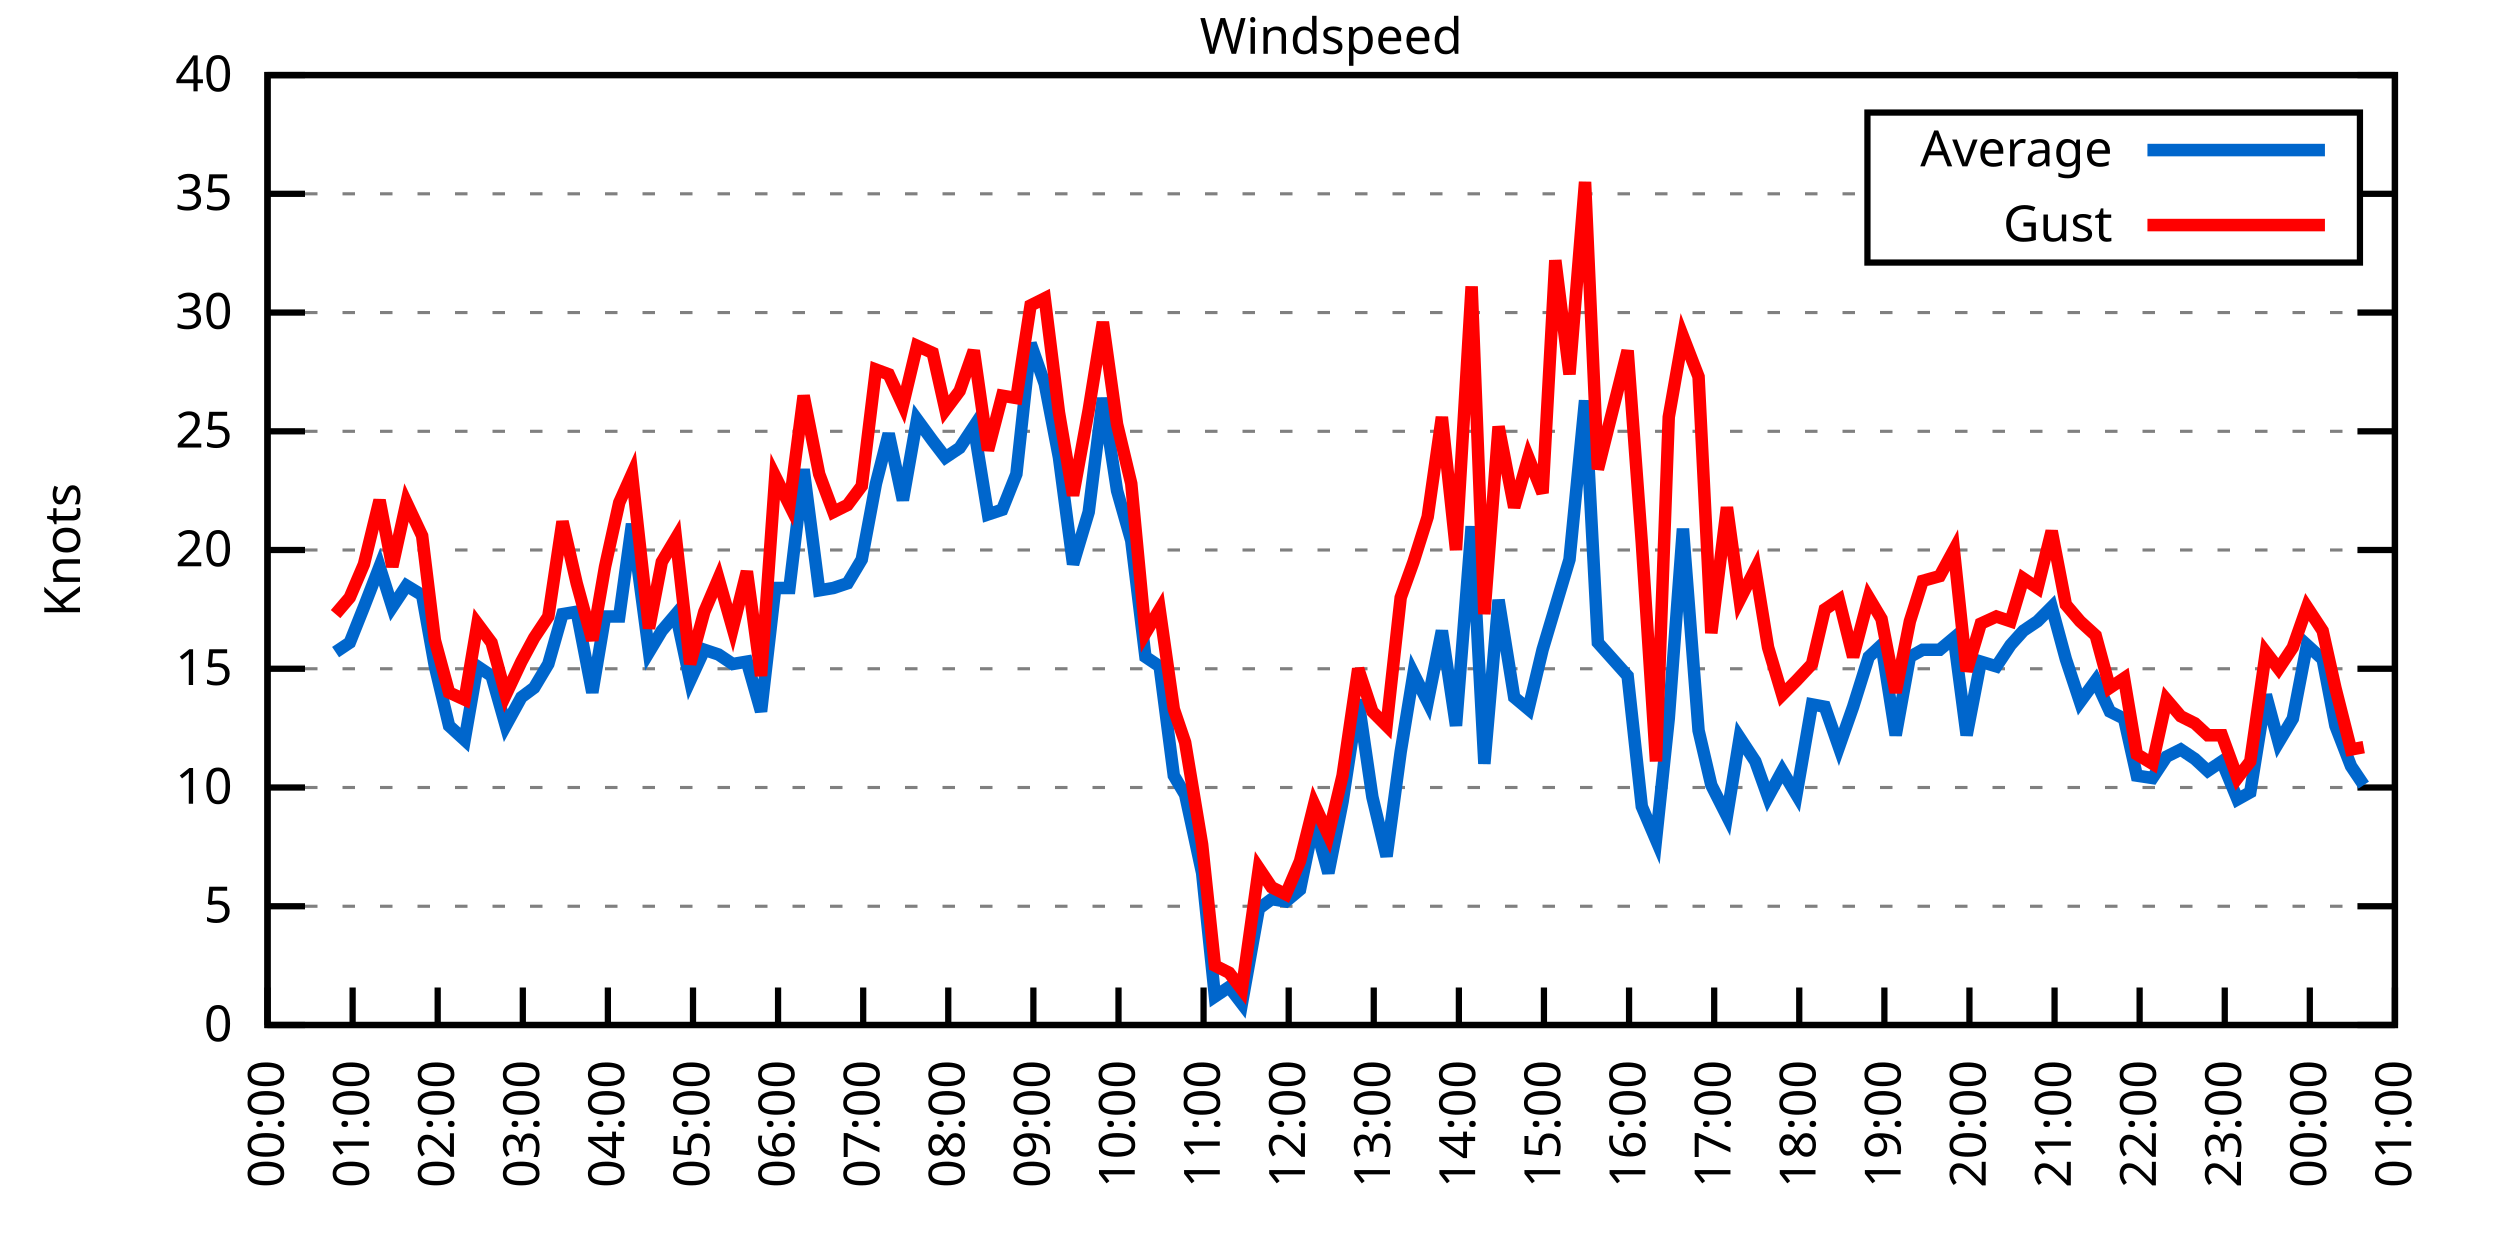
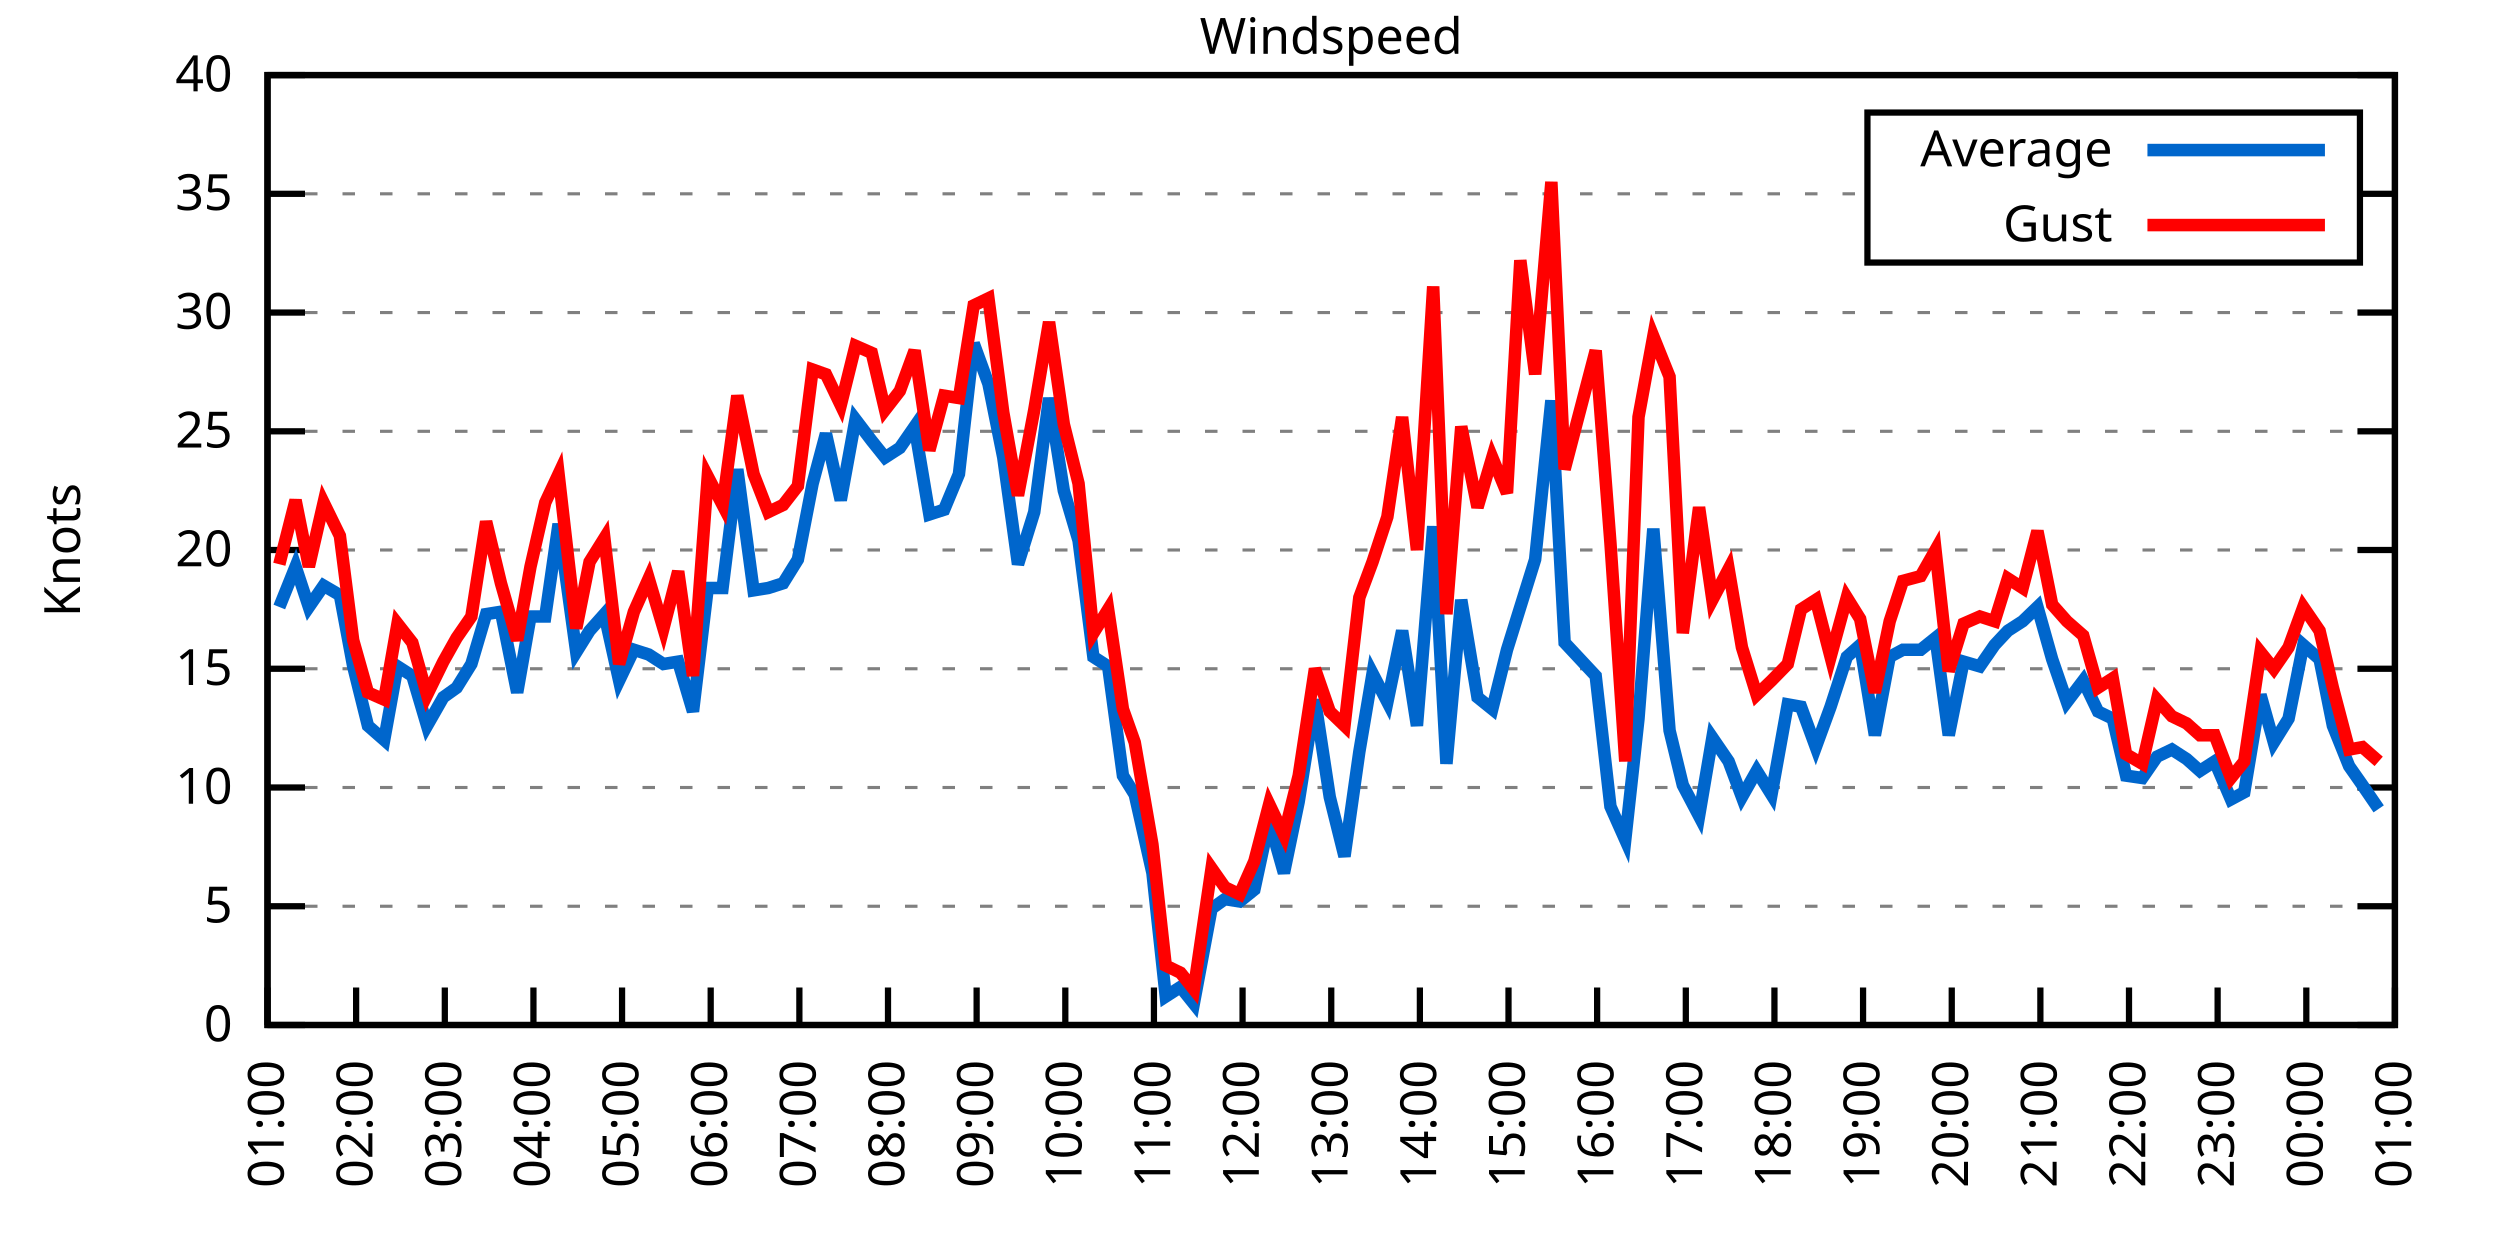
<svg xmlns="http://www.w3.org/2000/svg" xmlns:xlink="http://www.w3.org/1999/xlink" width="400" height="200" viewBox="0 0 400 200">
  <g id="gnuplot_canvas">
    <rect x="0" y="0" width="400" height="200" fill="none" />
    <defs>
      <circle id="gpDot" r="0.5" stroke-width="0.5" stroke="currentColor" />
      <path id="gpPt0" stroke-width="0.333" stroke="currentColor" d="M-1,0 h2 M0,-1 v2" />
      <path id="gpPt1" stroke-width="0.333" stroke="currentColor" d="M-1,-1 L1,1 M1,-1 L-1,1" />
      <path id="gpPt2" stroke-width="0.333" stroke="currentColor" d="M-1,0 L1,0 M0,-1 L0,1 M-1,-1 L1,1 M-1,1 L1,-1" />
      <rect id="gpPt3" stroke-width="0.333" stroke="currentColor" x="-1" y="-1" width="2" height="2" />
      <rect id="gpPt4" stroke-width="0.333" stroke="currentColor" fill="currentColor" x="-1" y="-1" width="2" height="2" />
      <circle id="gpPt5" stroke-width="0.333" stroke="currentColor" cx="0" cy="0" r="1" />
      <use xlink:href="#gpPt5" id="gpPt6" fill="currentColor" stroke="none" />
      <path id="gpPt7" stroke-width="0.333" stroke="currentColor" d="M0,-1.33 L-1.33,0.67 L1.33,0.67 z" />
      <use xlink:href="#gpPt7" id="gpPt8" fill="currentColor" stroke="none" />
      <use xlink:href="#gpPt7" id="gpPt9" stroke="currentColor" transform="rotate(180)" />
      <use xlink:href="#gpPt9" id="gpPt10" fill="currentColor" stroke="none" />
      <use xlink:href="#gpPt3" id="gpPt11" stroke="currentColor" transform="rotate(45)" />
      <use xlink:href="#gpPt11" id="gpPt12" fill="currentColor" stroke="none" />
      <path id="gpPt13" stroke-width="0.333" stroke="currentColor" d="M0,1.330 L1.265,0.411 L0.782,-1.067 L-0.782,-1.076 L-1.265,0.411 z" />
      <use xlink:href="#gpPt13" id="gpPt14" fill="currentColor" stroke="none" />
      <filter id="textbox" filterUnits="objectBoundingBox" x="0" y="0" height="1" width="1">
        <feFlood flood-color="white" flood-opacity="1" result="bgnd" />
        <feComposite in="SourceGraphic" in2="bgnd" operator="atop" />
      </filter>
      <filter id="greybox" filterUnits="objectBoundingBox" x="0" y="0" height="1" width="1">
        <feFlood flood-color="lightgrey" flood-opacity="1" result="grey" />
        <feComposite in="SourceGraphic" in2="grey" operator="atop" />
      </filter>
    </defs>
    <g fill="none" color="white" stroke="currentColor" stroke-width="1.00" stroke-linecap="butt" stroke-linejoin="miter">
</g>
    <g fill="none" color="black" stroke="currentColor" stroke-width="1.00" stroke-linecap="butt" stroke-linejoin="miter">
      <g stroke="none" shape-rendering="crispEdges">
        <polygon fill="rgb(255, 255, 255)" points="42.80,164.00 383.18,164.00 383.18,12.02 42.80,12.02 " />
      </g>
    </g>
    <g fill="none" color="black" stroke="currentColor" stroke-width="1.00" stroke-linecap="butt" stroke-linejoin="miter">
</g>
    <g fill="none" color="black" stroke="black" stroke-width="0.50" stroke-linecap="butt" stroke-linejoin="miter">
</g>
    <g fill="none" color="gray" stroke="currentColor" stroke-width="0.50" stroke-linecap="butt" stroke-linejoin="miter">
      <path stroke="gray" stroke-dasharray="2,4" class="gridline" d="M42.80,164.00 L383.19,164.00  " />
    </g>
    <g fill="none" color="gray" stroke="gray" stroke-width="1.00" stroke-linecap="butt" stroke-linejoin="miter">
</g>
    <g fill="none" color="black" stroke="currentColor" stroke-width="1.00" stroke-linecap="butt" stroke-linejoin="miter">
      <path stroke="black" d="M42.80,164.00 L48.80,164.00 M383.19,164.00 L377.19,164.00  " />
      <g transform="translate(37.20,166.60)" stroke="none" fill="black" font-family="Sans" font-size="8.00" text-anchor="end">
        <text>
          <tspan font-family="Sans"> 0</tspan>
        </text>
      </g>
    </g>
    <g fill="none" color="black" stroke="currentColor" stroke-width="1.00" stroke-linecap="butt" stroke-linejoin="miter">
</g>
    <g fill="none" color="black" stroke="black" stroke-width="0.50" stroke-linecap="butt" stroke-linejoin="miter">
</g>
    <g fill="none" color="gray" stroke="currentColor" stroke-width="0.50" stroke-linecap="butt" stroke-linejoin="miter">
      <path stroke="gray" stroke-dasharray="2,4" class="gridline" d="M42.80,145.00 L383.19,145.00  " />
    </g>
    <g fill="none" color="gray" stroke="gray" stroke-width="1.00" stroke-linecap="butt" stroke-linejoin="miter">
</g>
    <g fill="none" color="black" stroke="currentColor" stroke-width="1.00" stroke-linecap="butt" stroke-linejoin="miter">
      <path stroke="black" d="M42.80,145.00 L48.80,145.00 M383.19,145.00 L377.19,145.00  " />
      <g transform="translate(37.20,147.60)" stroke="none" fill="black" font-family="Sans" font-size="8.00" text-anchor="end">
        <text>
          <tspan font-family="Sans"> 5</tspan>
        </text>
      </g>
    </g>
    <g fill="none" color="black" stroke="currentColor" stroke-width="1.00" stroke-linecap="butt" stroke-linejoin="miter">
</g>
    <g fill="none" color="black" stroke="black" stroke-width="0.50" stroke-linecap="butt" stroke-linejoin="miter">
</g>
    <g fill="none" color="gray" stroke="currentColor" stroke-width="0.50" stroke-linecap="butt" stroke-linejoin="miter">
      <path stroke="gray" stroke-dasharray="2,4" class="gridline" d="M42.80,126.00 L383.19,126.00  " />
    </g>
    <g fill="none" color="gray" stroke="gray" stroke-width="1.00" stroke-linecap="butt" stroke-linejoin="miter">
</g>
    <g fill="none" color="black" stroke="currentColor" stroke-width="1.00" stroke-linecap="butt" stroke-linejoin="miter">
      <path stroke="black" d="M42.80,126.00 L48.80,126.00 M383.19,126.00 L377.19,126.00  " />
      <g transform="translate(37.20,128.60)" stroke="none" fill="black" font-family="Sans" font-size="8.00" text-anchor="end">
        <text>
          <tspan font-family="Sans"> 10</tspan>
        </text>
      </g>
    </g>
    <g fill="none" color="black" stroke="currentColor" stroke-width="1.00" stroke-linecap="butt" stroke-linejoin="miter">
</g>
    <g fill="none" color="black" stroke="black" stroke-width="0.50" stroke-linecap="butt" stroke-linejoin="miter">
</g>
    <g fill="none" color="gray" stroke="currentColor" stroke-width="0.50" stroke-linecap="butt" stroke-linejoin="miter">
      <path stroke="gray" stroke-dasharray="2,4" class="gridline" d="M42.80,107.00 L383.19,107.00  " />
    </g>
    <g fill="none" color="gray" stroke="gray" stroke-width="1.00" stroke-linecap="butt" stroke-linejoin="miter">
</g>
    <g fill="none" color="black" stroke="currentColor" stroke-width="1.00" stroke-linecap="butt" stroke-linejoin="miter">
      <path stroke="black" d="M42.80,107.00 L48.80,107.00 M383.19,107.00 L377.19,107.00  " />
      <g transform="translate(37.20,109.60)" stroke="none" fill="black" font-family="Sans" font-size="8.00" text-anchor="end">
        <text>
          <tspan font-family="Sans"> 15</tspan>
        </text>
      </g>
    </g>
    <g fill="none" color="black" stroke="currentColor" stroke-width="1.00" stroke-linecap="butt" stroke-linejoin="miter">
</g>
    <g fill="none" color="black" stroke="black" stroke-width="0.50" stroke-linecap="butt" stroke-linejoin="miter">
</g>
    <g fill="none" color="gray" stroke="currentColor" stroke-width="0.50" stroke-linecap="butt" stroke-linejoin="miter">
      <path stroke="gray" stroke-dasharray="2,4" class="gridline" d="M42.80,88.00 L383.19,88.00  " />
    </g>
    <g fill="none" color="gray" stroke="gray" stroke-width="1.00" stroke-linecap="butt" stroke-linejoin="miter">
</g>
    <g fill="none" color="black" stroke="currentColor" stroke-width="1.00" stroke-linecap="butt" stroke-linejoin="miter">
      <path stroke="black" d="M42.80,88.00 L48.80,88.00 M383.19,88.00 L377.19,88.00  " />
      <g transform="translate(37.20,90.60)" stroke="none" fill="black" font-family="Sans" font-size="8.00" text-anchor="end">
        <text>
          <tspan font-family="Sans"> 20</tspan>
        </text>
      </g>
    </g>
    <g fill="none" color="black" stroke="currentColor" stroke-width="1.00" stroke-linecap="butt" stroke-linejoin="miter">
</g>
    <g fill="none" color="black" stroke="black" stroke-width="0.50" stroke-linecap="butt" stroke-linejoin="miter">
</g>
    <g fill="none" color="gray" stroke="currentColor" stroke-width="0.50" stroke-linecap="butt" stroke-linejoin="miter">
      <path stroke="gray" stroke-dasharray="2,4" class="gridline" d="M42.80,69.01 L383.19,69.01  " />
    </g>
    <g fill="none" color="gray" stroke="gray" stroke-width="1.00" stroke-linecap="butt" stroke-linejoin="miter">
</g>
    <g fill="none" color="black" stroke="currentColor" stroke-width="1.00" stroke-linecap="butt" stroke-linejoin="miter">
      <path stroke="black" d="M42.80,69.01 L48.80,69.01 M383.19,69.01 L377.19,69.01  " />
      <g transform="translate(37.20,71.61)" stroke="none" fill="black" font-family="Sans" font-size="8.00" text-anchor="end">
        <text>
          <tspan font-family="Sans"> 25</tspan>
        </text>
      </g>
    </g>
    <g fill="none" color="black" stroke="currentColor" stroke-width="1.00" stroke-linecap="butt" stroke-linejoin="miter">
</g>
    <g fill="none" color="black" stroke="black" stroke-width="0.50" stroke-linecap="butt" stroke-linejoin="miter">
</g>
    <g fill="none" color="gray" stroke="currentColor" stroke-width="0.50" stroke-linecap="butt" stroke-linejoin="miter">
      <path stroke="gray" stroke-dasharray="2,4" class="gridline" d="M42.80,50.01 L383.19,50.01  " />
    </g>
    <g fill="none" color="gray" stroke="gray" stroke-width="1.00" stroke-linecap="butt" stroke-linejoin="miter">
</g>
    <g fill="none" color="black" stroke="currentColor" stroke-width="1.00" stroke-linecap="butt" stroke-linejoin="miter">
      <path stroke="black" d="M42.80,50.01 L48.80,50.01 M383.19,50.01 L377.19,50.01  " />
      <g transform="translate(37.20,52.61)" stroke="none" fill="black" font-family="Sans" font-size="8.00" text-anchor="end">
        <text>
          <tspan font-family="Sans"> 30</tspan>
        </text>
      </g>
    </g>
    <g fill="none" color="black" stroke="currentColor" stroke-width="1.00" stroke-linecap="butt" stroke-linejoin="miter">
</g>
    <g fill="none" color="black" stroke="black" stroke-width="0.50" stroke-linecap="butt" stroke-linejoin="miter">
</g>
    <g fill="none" color="gray" stroke="currentColor" stroke-width="0.50" stroke-linecap="butt" stroke-linejoin="miter">
      <path stroke="gray" stroke-dasharray="2,4" class="gridline" d="M42.80,31.01 L298.79,31.01 M377.59,31.01 L383.19,31.01  " />
    </g>
    <g fill="none" color="gray" stroke="gray" stroke-width="1.00" stroke-linecap="butt" stroke-linejoin="miter">
</g>
    <g fill="none" color="black" stroke="currentColor" stroke-width="1.00" stroke-linecap="butt" stroke-linejoin="miter">
      <path stroke="black" d="M42.80,31.01 L48.80,31.01 M383.19,31.01 L377.19,31.01  " />
      <g transform="translate(37.20,33.61)" stroke="none" fill="black" font-family="Sans" font-size="8.00" text-anchor="end">
        <text>
          <tspan font-family="Sans"> 35</tspan>
        </text>
      </g>
    </g>
    <g fill="none" color="black" stroke="currentColor" stroke-width="1.00" stroke-linecap="butt" stroke-linejoin="miter">
</g>
    <g fill="none" color="black" stroke="black" stroke-width="0.50" stroke-linecap="butt" stroke-linejoin="miter">
</g>
    <g fill="none" color="gray" stroke="currentColor" stroke-width="0.50" stroke-linecap="butt" stroke-linejoin="miter">
      <path stroke="gray" stroke-dasharray="2,4" class="gridline" d="M42.80,12.01 L383.19,12.01  " />
    </g>
    <g fill="none" color="gray" stroke="gray" stroke-width="1.00" stroke-linecap="butt" stroke-linejoin="miter">
</g>
    <g fill="none" color="black" stroke="currentColor" stroke-width="1.00" stroke-linecap="butt" stroke-linejoin="miter">
      <path stroke="black" d="M42.80,12.01 L48.80,12.01 M383.19,12.01 L377.19,12.01  " />
      <g transform="translate(37.20,14.61)" stroke="none" fill="black" font-family="Sans" font-size="8.00" text-anchor="end">
        <text>
          <tspan font-family="Sans"> 40</tspan>
        </text>
      </g>
    </g>
    <g fill="none" color="black" stroke="currentColor" stroke-width="1.00" stroke-linecap="butt" stroke-linejoin="miter">
      <path stroke="black" d="M42.80,164.00 L42.80,158.00  " />
      <g transform="translate(45.40,169.60) rotate(270.00)" stroke="none" fill="black" font-family="Sans" font-size="8.00" text-anchor="end">
        <text>
-           <tspan font-family="Sans">00:00</tspan>
-         </text>
-       </g>
-     </g>
-     <g fill="none" color="black" stroke="currentColor" stroke-width="1.00" stroke-linecap="butt" stroke-linejoin="miter">
-       <path stroke="black" d="M56.42,164.00 L56.42,158.00  " />
-       <g transform="translate(59.02,169.60) rotate(270.00)" stroke="none" fill="black" font-family="Sans" font-size="8.00" text-anchor="end">
-         <text>
          <tspan font-family="Sans">01:00</tspan>
        </text>
      </g>
    </g>
    <g fill="none" color="black" stroke="currentColor" stroke-width="1.00" stroke-linecap="butt" stroke-linejoin="miter">
-       <path stroke="black" d="M70.03,164.00 L70.03,158.00  " />
-       <g transform="translate(72.63,169.60) rotate(270.00)" stroke="none" fill="black" font-family="Sans" font-size="8.00" text-anchor="end">
+       <path stroke="black" d="M56.98,164.00 L56.98,158.00  " />
+       <g transform="translate(59.58,169.60) rotate(270.00)" stroke="none" fill="black" font-family="Sans" font-size="8.00" text-anchor="end">
        <text>
          <tspan font-family="Sans">02:00</tspan>
        </text>
      </g>
    </g>
    <g fill="none" color="black" stroke="currentColor" stroke-width="1.00" stroke-linecap="butt" stroke-linejoin="miter">
-       <path stroke="black" d="M83.65,164.00 L83.65,158.00  " />
-       <g transform="translate(86.25,169.60) rotate(270.00)" stroke="none" fill="black" font-family="Sans" font-size="8.00" text-anchor="end">
+       <path stroke="black" d="M71.17,164.00 L71.17,158.00  " />
+       <g transform="translate(73.77,169.60) rotate(270.00)" stroke="none" fill="black" font-family="Sans" font-size="8.00" text-anchor="end">
        <text>
          <tspan font-family="Sans">03:00</tspan>
        </text>
      </g>
    </g>
    <g fill="none" color="black" stroke="currentColor" stroke-width="1.00" stroke-linecap="butt" stroke-linejoin="miter">
-       <path stroke="black" d="M97.26,164.00 L97.26,158.00  " />
-       <g transform="translate(99.86,169.60) rotate(270.00)" stroke="none" fill="black" font-family="Sans" font-size="8.00" text-anchor="end">
+       <path stroke="black" d="M85.35,164.00 L85.35,158.00  " />
+       <g transform="translate(87.95,169.60) rotate(270.00)" stroke="none" fill="black" font-family="Sans" font-size="8.00" text-anchor="end">
        <text>
          <tspan font-family="Sans">04:00</tspan>
        </text>
      </g>
    </g>
    <g fill="none" color="black" stroke="currentColor" stroke-width="1.00" stroke-linecap="butt" stroke-linejoin="miter">
-       <path stroke="black" d="M110.88,164.00 L110.88,158.00  " />
-       <g transform="translate(113.48,169.60) rotate(270.00)" stroke="none" fill="black" font-family="Sans" font-size="8.00" text-anchor="end">
+       <path stroke="black" d="M99.53,164.00 L99.53,158.00  " />
+       <g transform="translate(102.13,169.60) rotate(270.00)" stroke="none" fill="black" font-family="Sans" font-size="8.00" text-anchor="end">
        <text>
          <tspan font-family="Sans">05:00</tspan>
        </text>
      </g>
    </g>
    <g fill="none" color="black" stroke="currentColor" stroke-width="1.00" stroke-linecap="butt" stroke-linejoin="miter">
-       <path stroke="black" d="M124.49,164.00 L124.49,158.00  " />
-       <g transform="translate(127.09,169.60) rotate(270.00)" stroke="none" fill="black" font-family="Sans" font-size="8.00" text-anchor="end">
+       <path stroke="black" d="M113.71,164.00 L113.71,158.00  " />
+       <g transform="translate(116.31,169.60) rotate(270.00)" stroke="none" fill="black" font-family="Sans" font-size="8.00" text-anchor="end">
        <text>
          <tspan font-family="Sans">06:00</tspan>
        </text>
      </g>
    </g>
    <g fill="none" color="black" stroke="currentColor" stroke-width="1.00" stroke-linecap="butt" stroke-linejoin="miter">
-       <path stroke="black" d="M138.11,164.00 L138.11,158.00  " />
-       <g transform="translate(140.71,169.60) rotate(270.00)" stroke="none" fill="black" font-family="Sans" font-size="8.00" text-anchor="end">
+       <path stroke="black" d="M127.90,164.00 L127.90,158.00  " />
+       <g transform="translate(130.50,169.60) rotate(270.00)" stroke="none" fill="black" font-family="Sans" font-size="8.00" text-anchor="end">
        <text>
          <tspan font-family="Sans">07:00</tspan>
        </text>
      </g>
    </g>
    <g fill="none" color="black" stroke="currentColor" stroke-width="1.00" stroke-linecap="butt" stroke-linejoin="miter">
-       <path stroke="black" d="M151.72,164.00 L151.72,158.00  " />
-       <g transform="translate(154.32,169.60) rotate(270.00)" stroke="none" fill="black" font-family="Sans" font-size="8.00" text-anchor="end">
+       <path stroke="black" d="M142.08,164.00 L142.08,158.00  " />
+       <g transform="translate(144.68,169.60) rotate(270.00)" stroke="none" fill="black" font-family="Sans" font-size="8.00" text-anchor="end">
        <text>
          <tspan font-family="Sans">08:00</tspan>
        </text>
      </g>
    </g>
    <g fill="none" color="black" stroke="currentColor" stroke-width="1.00" stroke-linecap="butt" stroke-linejoin="miter">
-       <path stroke="black" d="M165.34,164.00 L165.34,158.00  " />
-       <g transform="translate(167.94,169.60) rotate(270.00)" stroke="none" fill="black" font-family="Sans" font-size="8.00" text-anchor="end">
+       <path stroke="black" d="M156.26,164.00 L156.26,158.00  " />
+       <g transform="translate(158.86,169.60) rotate(270.00)" stroke="none" fill="black" font-family="Sans" font-size="8.00" text-anchor="end">
        <text>
          <tspan font-family="Sans">09:00</tspan>
        </text>
      </g>
    </g>
    <g fill="none" color="black" stroke="currentColor" stroke-width="1.00" stroke-linecap="butt" stroke-linejoin="miter">
-       <path stroke="black" d="M178.96,164.00 L178.96,158.00  " />
-       <g transform="translate(181.56,169.60) rotate(270.00)" stroke="none" fill="black" font-family="Sans" font-size="8.00" text-anchor="end">
+       <path stroke="black" d="M170.45,164.00 L170.45,158.00  " />
+       <g transform="translate(173.05,169.60) rotate(270.00)" stroke="none" fill="black" font-family="Sans" font-size="8.00" text-anchor="end">
        <text>
          <tspan font-family="Sans">10:00</tspan>
        </text>
      </g>
    </g>
    <g fill="none" color="black" stroke="currentColor" stroke-width="1.00" stroke-linecap="butt" stroke-linejoin="miter">
-       <path stroke="black" d="M192.57,164.00 L192.57,158.00  " />
-       <g transform="translate(195.17,169.60) rotate(270.00)" stroke="none" fill="black" font-family="Sans" font-size="8.00" text-anchor="end">
+       <path stroke="black" d="M184.63,164.00 L184.63,158.00  " />
+       <g transform="translate(187.23,169.60) rotate(270.00)" stroke="none" fill="black" font-family="Sans" font-size="8.00" text-anchor="end">
        <text>
          <tspan font-family="Sans">11:00</tspan>
        </text>
      </g>
    </g>
    <g fill="none" color="black" stroke="currentColor" stroke-width="1.00" stroke-linecap="butt" stroke-linejoin="miter">
-       <path stroke="black" d="M206.19,164.00 L206.19,158.00  " />
-       <g transform="translate(208.79,169.60) rotate(270.00)" stroke="none" fill="black" font-family="Sans" font-size="8.00" text-anchor="end">
+       <path stroke="black" d="M198.81,164.00 L198.81,158.00  " />
+       <g transform="translate(201.41,169.60) rotate(270.00)" stroke="none" fill="black" font-family="Sans" font-size="8.00" text-anchor="end">
        <text>
          <tspan font-family="Sans">12:00</tspan>
        </text>
      </g>
    </g>
    <g fill="none" color="black" stroke="currentColor" stroke-width="1.00" stroke-linecap="butt" stroke-linejoin="miter">
-       <path stroke="black" d="M219.80,164.00 L219.80,158.00  " />
-       <g transform="translate(222.40,169.60) rotate(270.00)" stroke="none" fill="black" font-family="Sans" font-size="8.00" text-anchor="end">
+       <path stroke="black" d="M213.00,164.00 L213.00,158.00  " />
+       <g transform="translate(215.60,169.60) rotate(270.00)" stroke="none" fill="black" font-family="Sans" font-size="8.00" text-anchor="end">
        <text>
          <tspan font-family="Sans">13:00</tspan>
        </text>
      </g>
    </g>
    <g fill="none" color="black" stroke="currentColor" stroke-width="1.00" stroke-linecap="butt" stroke-linejoin="miter">
-       <path stroke="black" d="M233.42,164.00 L233.42,158.00  " />
-       <g transform="translate(236.02,169.60) rotate(270.00)" stroke="none" fill="black" font-family="Sans" font-size="8.00" text-anchor="end">
+       <path stroke="black" d="M227.18,164.00 L227.18,158.00  " />
+       <g transform="translate(229.78,169.60) rotate(270.00)" stroke="none" fill="black" font-family="Sans" font-size="8.00" text-anchor="end">
        <text>
          <tspan font-family="Sans">14:00</tspan>
        </text>
      </g>
    </g>
    <g fill="none" color="black" stroke="currentColor" stroke-width="1.00" stroke-linecap="butt" stroke-linejoin="miter">
-       <path stroke="black" d="M247.03,164.00 L247.03,158.00  " />
-       <g transform="translate(249.63,169.60) rotate(270.00)" stroke="none" fill="black" font-family="Sans" font-size="8.00" text-anchor="end">
+       <path stroke="black" d="M241.36,164.00 L241.36,158.00  " />
+       <g transform="translate(243.96,169.60) rotate(270.00)" stroke="none" fill="black" font-family="Sans" font-size="8.00" text-anchor="end">
        <text>
          <tspan font-family="Sans">15:00</tspan>
        </text>
      </g>
    </g>
    <g fill="none" color="black" stroke="currentColor" stroke-width="1.00" stroke-linecap="butt" stroke-linejoin="miter">
-       <path stroke="black" d="M260.65,164.00 L260.65,158.00  " />
-       <g transform="translate(263.25,169.60) rotate(270.00)" stroke="none" fill="black" font-family="Sans" font-size="8.00" text-anchor="end">
+       <path stroke="black" d="M255.54,164.00 L255.54,158.00  " />
+       <g transform="translate(258.14,169.60) rotate(270.00)" stroke="none" fill="black" font-family="Sans" font-size="8.00" text-anchor="end">
        <text>
          <tspan font-family="Sans">16:00</tspan>
        </text>
      </g>
    </g>
    <g fill="none" color="black" stroke="currentColor" stroke-width="1.00" stroke-linecap="butt" stroke-linejoin="miter">
-       <path stroke="black" d="M274.27,164.00 L274.27,158.00  " />
-       <g transform="translate(276.87,169.60) rotate(270.00)" stroke="none" fill="black" font-family="Sans" font-size="8.00" text-anchor="end">
+       <path stroke="black" d="M269.73,164.00 L269.73,158.00  " />
+       <g transform="translate(272.33,169.60) rotate(270.00)" stroke="none" fill="black" font-family="Sans" font-size="8.00" text-anchor="end">
        <text>
          <tspan font-family="Sans">17:00</tspan>
        </text>
      </g>
    </g>
    <g fill="none" color="black" stroke="currentColor" stroke-width="1.00" stroke-linecap="butt" stroke-linejoin="miter">
-       <path stroke="black" d="M287.88,164.00 L287.88,158.00  " />
-       <g transform="translate(290.48,169.60) rotate(270.00)" stroke="none" fill="black" font-family="Sans" font-size="8.00" text-anchor="end">
+       <path stroke="black" d="M283.91,164.00 L283.91,158.00  " />
+       <g transform="translate(286.51,169.60) rotate(270.00)" stroke="none" fill="black" font-family="Sans" font-size="8.00" text-anchor="end">
        <text>
          <tspan font-family="Sans">18:00</tspan>
        </text>
      </g>
    </g>
    <g fill="none" color="black" stroke="currentColor" stroke-width="1.00" stroke-linecap="butt" stroke-linejoin="miter">
-       <path stroke="black" d="M301.50,164.00 L301.50,158.00  " />
-       <g transform="translate(304.10,169.60) rotate(270.00)" stroke="none" fill="black" font-family="Sans" font-size="8.00" text-anchor="end">
+       <path stroke="black" d="M298.09,164.00 L298.09,158.00  " />
+       <g transform="translate(300.69,169.60) rotate(270.00)" stroke="none" fill="black" font-family="Sans" font-size="8.00" text-anchor="end">
        <text>
          <tspan font-family="Sans">19:00</tspan>
        </text>
      </g>
    </g>
    <g fill="none" color="black" stroke="currentColor" stroke-width="1.00" stroke-linecap="butt" stroke-linejoin="miter">
-       <path stroke="black" d="M315.11,164.00 L315.11,158.00  " />
-       <g transform="translate(317.71,169.60) rotate(270.00)" stroke="none" fill="black" font-family="Sans" font-size="8.00" text-anchor="end">
+       <path stroke="black" d="M312.28,164.00 L312.28,158.00  " />
+       <g transform="translate(314.88,169.60) rotate(270.00)" stroke="none" fill="black" font-family="Sans" font-size="8.00" text-anchor="end">
        <text>
          <tspan font-family="Sans">20:00</tspan>
        </text>
      </g>
    </g>
    <g fill="none" color="black" stroke="currentColor" stroke-width="1.00" stroke-linecap="butt" stroke-linejoin="miter">
-       <path stroke="black" d="M328.73,164.00 L328.73,158.00  " />
-       <g transform="translate(331.33,169.60) rotate(270.00)" stroke="none" fill="black" font-family="Sans" font-size="8.00" text-anchor="end">
+       <path stroke="black" d="M326.46,164.00 L326.46,158.00  " />
+       <g transform="translate(329.06,169.60) rotate(270.00)" stroke="none" fill="black" font-family="Sans" font-size="8.00" text-anchor="end">
        <text>
          <tspan font-family="Sans">21:00</tspan>
        </text>
      </g>
    </g>
    <g fill="none" color="black" stroke="currentColor" stroke-width="1.00" stroke-linecap="butt" stroke-linejoin="miter">
-       <path stroke="black" d="M342.34,164.00 L342.34,158.00  " />
-       <g transform="translate(344.94,169.60) rotate(270.00)" stroke="none" fill="black" font-family="Sans" font-size="8.00" text-anchor="end">
+       <path stroke="black" d="M340.64,164.00 L340.64,158.00  " />
+       <g transform="translate(343.24,169.60) rotate(270.00)" stroke="none" fill="black" font-family="Sans" font-size="8.00" text-anchor="end">
        <text>
          <tspan font-family="Sans">22:00</tspan>
        </text>
      </g>
    </g>
    <g fill="none" color="black" stroke="currentColor" stroke-width="1.00" stroke-linecap="butt" stroke-linejoin="miter">
-       <path stroke="black" d="M355.96,164.00 L355.96,158.00  " />
-       <g transform="translate(358.56,169.60) rotate(270.00)" stroke="none" fill="black" font-family="Sans" font-size="8.00" text-anchor="end">
+       <path stroke="black" d="M354.82,164.00 L354.82,158.00  " />
+       <g transform="translate(357.42,169.60) rotate(270.00)" stroke="none" fill="black" font-family="Sans" font-size="8.00" text-anchor="end">
        <text>
          <tspan font-family="Sans">23:00</tspan>
        </text>
      </g>
    </g>
    <g fill="none" color="black" stroke="currentColor" stroke-width="1.00" stroke-linecap="butt" stroke-linejoin="miter">
-       <path stroke="black" d="M369.57,164.00 L369.57,158.00  " />
-       <g transform="translate(372.17,169.60) rotate(270.00)" stroke="none" fill="black" font-family="Sans" font-size="8.00" text-anchor="end">
+       <path stroke="black" d="M369.01,164.00 L369.01,158.00  " />
+       <g transform="translate(371.61,169.60) rotate(270.00)" stroke="none" fill="black" font-family="Sans" font-size="8.00" text-anchor="end">
        <text>
          <tspan font-family="Sans">00:00</tspan>
        </text>
      </g>
    </g>
    <g fill="none" color="black" stroke="currentColor" stroke-width="1.00" stroke-linecap="butt" stroke-linejoin="miter">
      <path stroke="black" d="M383.19,164.00 L383.19,158.00  " />
      <g transform="translate(385.79,169.60) rotate(270.00)" stroke="none" fill="black" font-family="Sans" font-size="8.00" text-anchor="end">
        <text>
          <tspan font-family="Sans">01:00</tspan>
        </text>
      </g>
    </g>
    <g fill="none" color="black" stroke="currentColor" stroke-width="1.00" stroke-linecap="butt" stroke-linejoin="miter">
</g>
    <g fill="none" color="black" stroke="currentColor" stroke-width="1.00" stroke-linecap="butt" stroke-linejoin="miter">
      <path stroke="black" d="M42.80,12.01 L42.80,164.00 L383.19,164.00 L383.19,12.01 L42.80,12.01 Z  " />
    </g>
    <g fill="none" color="black" stroke="currentColor" stroke-width="1.00" stroke-linecap="butt" stroke-linejoin="miter">
</g>
    <g fill="none" color="black" stroke="currentColor" stroke-width="1.00" stroke-linecap="butt" stroke-linejoin="miter">
      <path stroke="black" d="M298.79,42.01 L298.79,18.01 L377.59,18.01 L377.59,42.01 L298.79,42.01 Z  " />
    </g>
    <g id="Windspeed_plot_1">
      <g fill="none" color="white" stroke="black" stroke-width="2.00" stroke-linecap="butt" stroke-linejoin="miter">
</g>
      <g fill="none" color="black" stroke="currentColor" stroke-width="2.00" stroke-linecap="butt" stroke-linejoin="miter">
        <g transform="translate(337.99,26.61)" stroke="none" fill="black" font-family="Sans" font-size="8.00" text-anchor="end">
          <text>
            <tspan font-family="Sans">Average</tspan>
          </text>
        </g>
      </g>
      <g fill="none" color="black" stroke="currentColor" stroke-width="2.00" stroke-linecap="butt" stroke-linejoin="miter">
-         <path stroke="rgb(  0, 102, 204)" d="M343.59,24.01 L371.99,24.01 M53.69,104.34 L55.96,102.82 L58.23,97.12 L60.73,90.66 L62.77,97.12 L65.04,93.70   L67.54,95.22 L69.58,106.62 L71.85,116.12 L74.34,118.40 L76.39,106.62 L78.65,108.14 L80.92,116.12 L83.42,111.56   L85.46,110.04 L87.73,106.24 L90.00,98.26 L92.27,97.88 L94.77,110.80 L96.81,98.64 L99.08,98.64 L101.12,83.83   L103.84,104.34 L105.89,100.92 L108.15,98.26 L110.42,108.90 L112.69,103.96 L114.96,104.72 L117.23,106.24 L119.50,105.86   L121.77,113.84 L124.04,94.08 L126.31,94.08 L128.58,75.09 L131.07,94.46 L133.34,94.08 L135.61,93.32 L137.88,89.52   L140.15,77.37 L142.19,69.39 L144.46,80.03 L146.73,67.11 L149.23,70.53 L151.27,73.19 L153.54,71.67 L155.81,68.25   L158.08,82.31 L160.35,81.55 L162.62,75.85 L164.89,54.95 L167.16,61.41 L169.43,73.19 L171.69,90.28 L174.19,81.93   L176.46,63.69 L178.73,78.51 L181.00,86.49 L183.27,105.10 L185.54,106.62 L187.81,124.10 L189.62,127.14 L192.34,139.68   L194.39,159.44 L196.66,157.92 L198.70,160.58 L201.42,145.38 L203.46,143.86 L205.73,144.24 L208.00,142.34 L210.27,131.32   L212.54,139.68 L214.81,128.28 L217.31,111.94 L219.58,127.52 L221.85,137.02 L224.11,120.30 L226.16,107.76 L228.43,112.32   L230.70,100.92 L232.96,116.12 L235.46,84.21 L237.50,122.20 L239.77,95.98 L242.27,111.56 L244.54,113.46 L246.81,103.96   L248.85,97.12 L251.12,89.52 L253.61,64.07 L255.66,102.82 L260.42,108.14 L262.69,129.04 L264.96,134.36 L267.00,114.98   L269.27,84.59 L271.77,116.88 L273.81,125.62 L276.31,130.56 L278.35,118.02 L280.85,121.82 L282.89,127.52 L285.16,123.34   L287.43,127.14 L289.92,112.70 L291.97,113.08 L294.23,119.54 L296.50,113.08 L299.00,105.10 L301.04,103.20 L303.31,117.64   L305.58,105.10 L307.62,103.96 L310.35,103.96 L312.62,102.06 L314.66,117.64 L316.93,105.86 L319.42,106.62 L321.69,103.20   L323.74,100.92 L326.00,99.40 L328.27,97.12 L330.54,105.48 L332.81,112.32 L335.31,108.90 L337.58,113.84 L339.85,114.98   L341.89,124.10 L344.39,124.48 L346.65,121.06 L348.92,119.92 L351.19,121.44 L353.24,123.34 L355.50,121.82 L358.00,127.90   L360.04,126.76 L362.54,111.18 L364.58,118.78 L366.85,114.98 L369.12,103.20 L371.62,105.48 L373.66,116.12 L376.16,122.58   L378.20,125.62  " />
+         <path stroke="rgb(  0, 102, 204)" d="M343.59,24.01 L371.99,24.01 M44.69,97.12 L47.29,90.66 L49.42,97.12 L51.78,93.70 L54.38,95.22 L56.51,106.62   L58.87,116.12 L61.47,118.40 L63.60,106.62 L65.97,108.14 L68.33,116.12 L70.93,111.56 L73.06,110.04 L75.42,106.24   L77.78,98.26 L80.15,97.88 L82.75,110.80 L84.88,98.64 L87.24,98.64 L89.37,83.83 L92.20,104.34 L94.33,100.92   L96.70,98.26 L99.06,108.90 L101.42,103.96 L103.79,104.72 L106.15,106.24 L108.51,105.86 L110.88,113.84 L113.24,94.08   L115.61,94.08 L117.97,75.09 L120.57,94.46 L122.93,94.08 L125.30,93.32 L127.66,89.52 L130.02,77.37 L132.15,69.39   L134.52,80.03 L136.88,67.11 L139.48,70.53 L141.61,73.19 L143.97,71.67 L146.34,68.25 L148.70,82.31 L151.06,81.55   L153.43,75.85 L155.79,54.95 L158.15,61.41 L160.52,73.19 L162.88,90.28 L165.48,81.93 L167.85,63.69 L170.21,78.51   L172.57,86.49 L174.94,105.10 L177.30,106.62 L179.67,124.10 L181.56,127.14 L184.39,139.68 L186.52,159.44 L188.88,157.92   L191.01,160.58 L193.85,145.38 L195.98,143.86 L198.34,144.24 L200.70,142.34 L203.07,131.32 L205.43,139.68 L207.79,128.28   L210.39,111.94 L212.76,127.52 L215.12,137.02 L217.49,120.30 L219.61,107.76 L221.98,112.32 L224.34,100.92 L226.71,116.12   L229.31,84.21 L231.43,122.20 L233.80,95.98 L236.40,111.56 L238.76,113.46 L241.12,103.96 L243.25,97.12 L245.62,89.52   L248.22,64.07 L250.34,102.82 L255.31,108.14 L257.67,129.04 L260.04,134.36 L262.16,114.98 L264.53,84.59 L267.13,116.88   L269.25,125.62 L271.85,130.56 L273.98,118.02 L276.58,121.82 L278.71,127.52 L281.07,123.34 L283.44,127.14 L286.04,112.70   L288.16,113.08 L290.53,119.54 L292.89,113.08 L295.49,105.10 L297.62,103.20 L299.98,117.64 L302.35,105.10 L304.47,103.96   L307.31,103.96 L309.68,102.06 L311.80,117.64 L314.17,105.86 L316.77,106.62 L319.13,103.20 L321.26,100.92 L323.62,99.40   L325.99,97.12 L328.35,105.48 L330.71,112.32 L333.31,108.90 L335.68,113.84 L338.04,114.98 L340.17,124.10 L342.77,124.48   L345.13,121.06 L347.50,119.92 L349.86,121.44 L351.99,123.34 L354.35,121.82 L356.95,127.90 L359.08,126.76 L361.68,111.18   L363.81,118.78 L366.17,114.98 L368.53,103.20 L371.13,105.48 L373.26,116.12 L375.86,122.58 L377.99,125.62 L380.59,129.42    " />
      </g>
    </g>
    <g id="Windspeed_plot_2">
      <g fill="none" color="black" stroke="currentColor" stroke-width="2.00" stroke-linecap="butt" stroke-linejoin="miter">
        <g transform="translate(337.99,38.61)" stroke="none" fill="black" font-family="Sans" font-size="8.00" text-anchor="end">
          <text>
            <tspan font-family="Sans">Gust</tspan>
          </text>
        </g>
      </g>
      <g fill="none" color="black" stroke="currentColor" stroke-width="2.00" stroke-linecap="butt" stroke-linejoin="miter">
-         <path stroke="rgb(255,   0,   0)" d="M343.59,36.01 L371.99,36.01 M53.69,98.26 L55.96,95.60 L58.23,90.28 L60.73,80.03 L62.77,90.66 L65.04,80.41   L67.54,85.73 L69.58,102.44 L71.85,110.80 L74.34,111.94 L76.39,99.78 L78.65,102.82 L80.92,111.18 L83.42,105.86   L85.46,102.06 L87.73,98.64 L90.00,83.45 L92.27,93.32 L94.77,102.44 L96.81,90.66 L99.08,80.41 L101.12,75.85   L103.84,100.54 L105.89,89.90 L108.15,86.11 L110.42,106.24 L112.69,97.88 L114.96,92.56 L117.23,100.54 L119.50,91.42   L121.77,108.14 L124.04,76.23 L126.31,80.79 L128.58,63.31 L131.07,75.85 L133.34,81.93 L135.61,80.79 L137.88,77.75   L140.15,59.13 L142.19,59.89 L144.46,64.83 L146.73,55.33 L149.23,56.47 L151.27,65.59 L153.54,62.55 L155.81,56.09   L158.08,72.05 L160.35,63.31 L162.62,63.69 L164.89,48.87 L167.16,47.73 L169.43,65.97 L171.69,79.27 L174.19,65.59   L176.46,51.53 L178.73,67.87 L181.00,77.37 L183.27,101.30 L185.54,97.50 L187.81,113.46 L189.62,118.78 L192.34,135.12   L194.39,154.50 L196.66,155.64 L198.70,158.30 L201.42,138.92 L203.46,141.96 L205.73,143.10 L208.00,137.78 L210.27,128.66   L212.54,133.60 L214.81,124.10 L217.31,107.00 L219.58,113.84 L221.85,116.12 L224.11,95.60 L226.16,89.90 L228.43,82.69   L230.70,66.73 L232.96,88.00 L235.46,45.83 L237.50,98.26 L239.77,68.25 L242.27,81.17 L244.54,73.19 L246.81,78.89   L248.85,41.65 L251.12,59.89 L253.61,29.11 L255.66,75.09 L260.42,56.09 L262.69,86.87 L264.96,121.82 L267.00,66.73   L269.27,53.81 L271.77,60.27 L273.81,101.30 L276.31,81.17 L278.35,95.98 L280.85,91.04 L282.89,103.58 L285.16,111.18   L287.43,108.90 L289.92,106.24 L291.97,97.50 L294.23,95.98 L296.50,105.10 L299.00,95.60 L301.04,99.02 L303.31,110.80   L305.58,99.40 L307.62,92.94 L310.35,92.18 L312.62,88.00 L314.66,107.38 L316.93,99.78 L319.42,98.64 L321.69,99.40   L323.74,92.56 L326.00,94.08 L328.27,84.97 L330.54,96.74 L332.81,99.40 L335.31,101.68 L337.58,110.04 L339.85,108.52   L341.89,120.68 L344.39,122.20 L346.65,111.94 L348.92,114.60 L351.19,115.74 L353.24,117.64 L355.50,117.64 L358.00,124.48   L360.04,121.82 L362.54,104.34 L364.58,107.00 L366.85,103.58 L369.12,97.12 L371.62,100.92 L373.66,110.04 L376.16,119.92   L378.20,119.54  " />
+         <path stroke="rgb(255,   0,   0)" d="M343.59,36.01 L371.99,36.01 M44.69,90.28 L47.29,80.03 L49.42,90.66 L51.78,80.41 L54.38,85.73 L56.51,102.44   L58.87,110.80 L61.47,111.94 L63.60,99.78 L65.97,102.82 L68.33,111.18 L70.93,105.86 L73.06,102.06 L75.42,98.64   L77.78,83.45 L80.15,93.32 L82.75,102.44 L84.88,90.66 L87.24,80.41 L89.37,75.85 L92.20,100.54 L94.33,89.90   L96.70,86.11 L99.06,106.24 L101.42,97.88 L103.79,92.56 L106.15,100.54 L108.51,91.42 L110.88,108.14 L113.24,76.23   L115.61,80.79 L117.97,63.31 L120.57,75.85 L122.93,81.93 L125.30,80.79 L127.66,77.75 L130.02,59.13 L132.15,59.89   L134.52,64.83 L136.88,55.33 L139.48,56.47 L141.61,65.59 L143.97,62.55 L146.34,56.09 L148.70,72.05 L151.06,63.31   L153.43,63.69 L155.79,48.87 L158.15,47.73 L160.52,65.97 L162.88,79.27 L165.48,65.59 L167.85,51.53 L170.21,67.87   L172.57,77.37 L174.94,101.30 L177.30,97.50 L179.67,113.46 L181.56,118.78 L184.39,135.12 L186.52,154.50 L188.88,155.64   L191.01,158.30 L193.85,138.92 L195.98,141.96 L198.34,143.10 L200.70,137.78 L203.07,128.66 L205.43,133.60 L207.79,124.10   L210.39,107.00 L212.76,113.84 L215.12,116.12 L217.49,95.60 L219.61,89.90 L221.98,82.69 L224.34,66.73 L226.71,88.00   L229.31,45.83 L231.43,98.26 L233.80,68.25 L236.40,81.17 L238.76,73.19 L241.12,78.89 L243.25,41.65 L245.62,59.89   L248.22,29.11 L250.34,75.09 L255.31,56.09 L257.67,86.87 L260.04,121.82 L262.16,66.73 L264.53,53.81 L267.13,60.27   L269.25,101.30 L271.85,81.17 L273.98,95.98 L276.58,91.04 L278.71,103.58 L281.07,111.18 L283.44,108.90 L286.04,106.24   L288.16,97.50 L290.53,95.98 L292.89,105.10 L295.49,95.60 L297.62,99.02 L299.98,110.80 L302.35,99.40 L304.47,92.94   L307.31,92.18 L309.68,88.00 L311.80,107.38 L314.17,99.78 L316.77,98.64 L319.13,99.40 L321.26,92.56 L323.62,94.08   L325.99,84.97 L328.35,96.74 L330.71,99.40 L333.31,101.68 L335.68,110.04 L338.04,108.52 L340.17,120.68 L342.77,122.20   L345.13,111.94 L347.50,114.60 L349.86,115.74 L351.99,117.64 L354.35,117.64 L356.95,124.48 L359.08,121.82 L361.68,104.34   L363.81,107.00 L366.17,103.58 L368.53,97.12 L371.13,100.92 L373.26,110.04 L375.86,119.92 L377.99,119.54 L380.59,121.82    " />
      </g>
    </g>
    <g fill="none" color="black" stroke="currentColor" stroke-width="2.00" stroke-linecap="butt" stroke-linejoin="miter">
</g>
    <g fill="none" color="black" stroke="black" stroke-width="1.00" stroke-linecap="butt" stroke-linejoin="miter">
</g>
    <g fill="none" color="black" stroke="currentColor" stroke-width="1.00" stroke-linecap="butt" stroke-linejoin="miter">
      <path stroke="black" d="M42.80,12.01 L42.80,164.00 L383.19,164.00 L383.19,12.01 L42.80,12.01 Z  " />
      <g transform="translate(12.80,88.01) rotate(270.00)" stroke="none" fill="black" font-family="Sans" font-size="8.00" text-anchor="middle">
        <text>
          <tspan font-family="Sans">Knots</tspan>
        </text>
      </g>
    </g>
    <g fill="none" color="black" stroke="currentColor" stroke-width="1.00" stroke-linecap="butt" stroke-linejoin="miter">
</g>
    <g fill="none" color="black" stroke="currentColor" stroke-width="1.00" stroke-linecap="butt" stroke-linejoin="miter">
      <g transform="translate(212.99,8.61)" stroke="none" fill="black" font-family="Sans" font-size="8.00" text-anchor="middle">
        <text>
          <tspan font-family="Sans">Windspeed</tspan>
        </text>
      </g>
    </g>
    <g fill="none" color="black" stroke="currentColor" stroke-width="1.00" stroke-linecap="butt" stroke-linejoin="miter">
</g>
  </g>
</svg>
